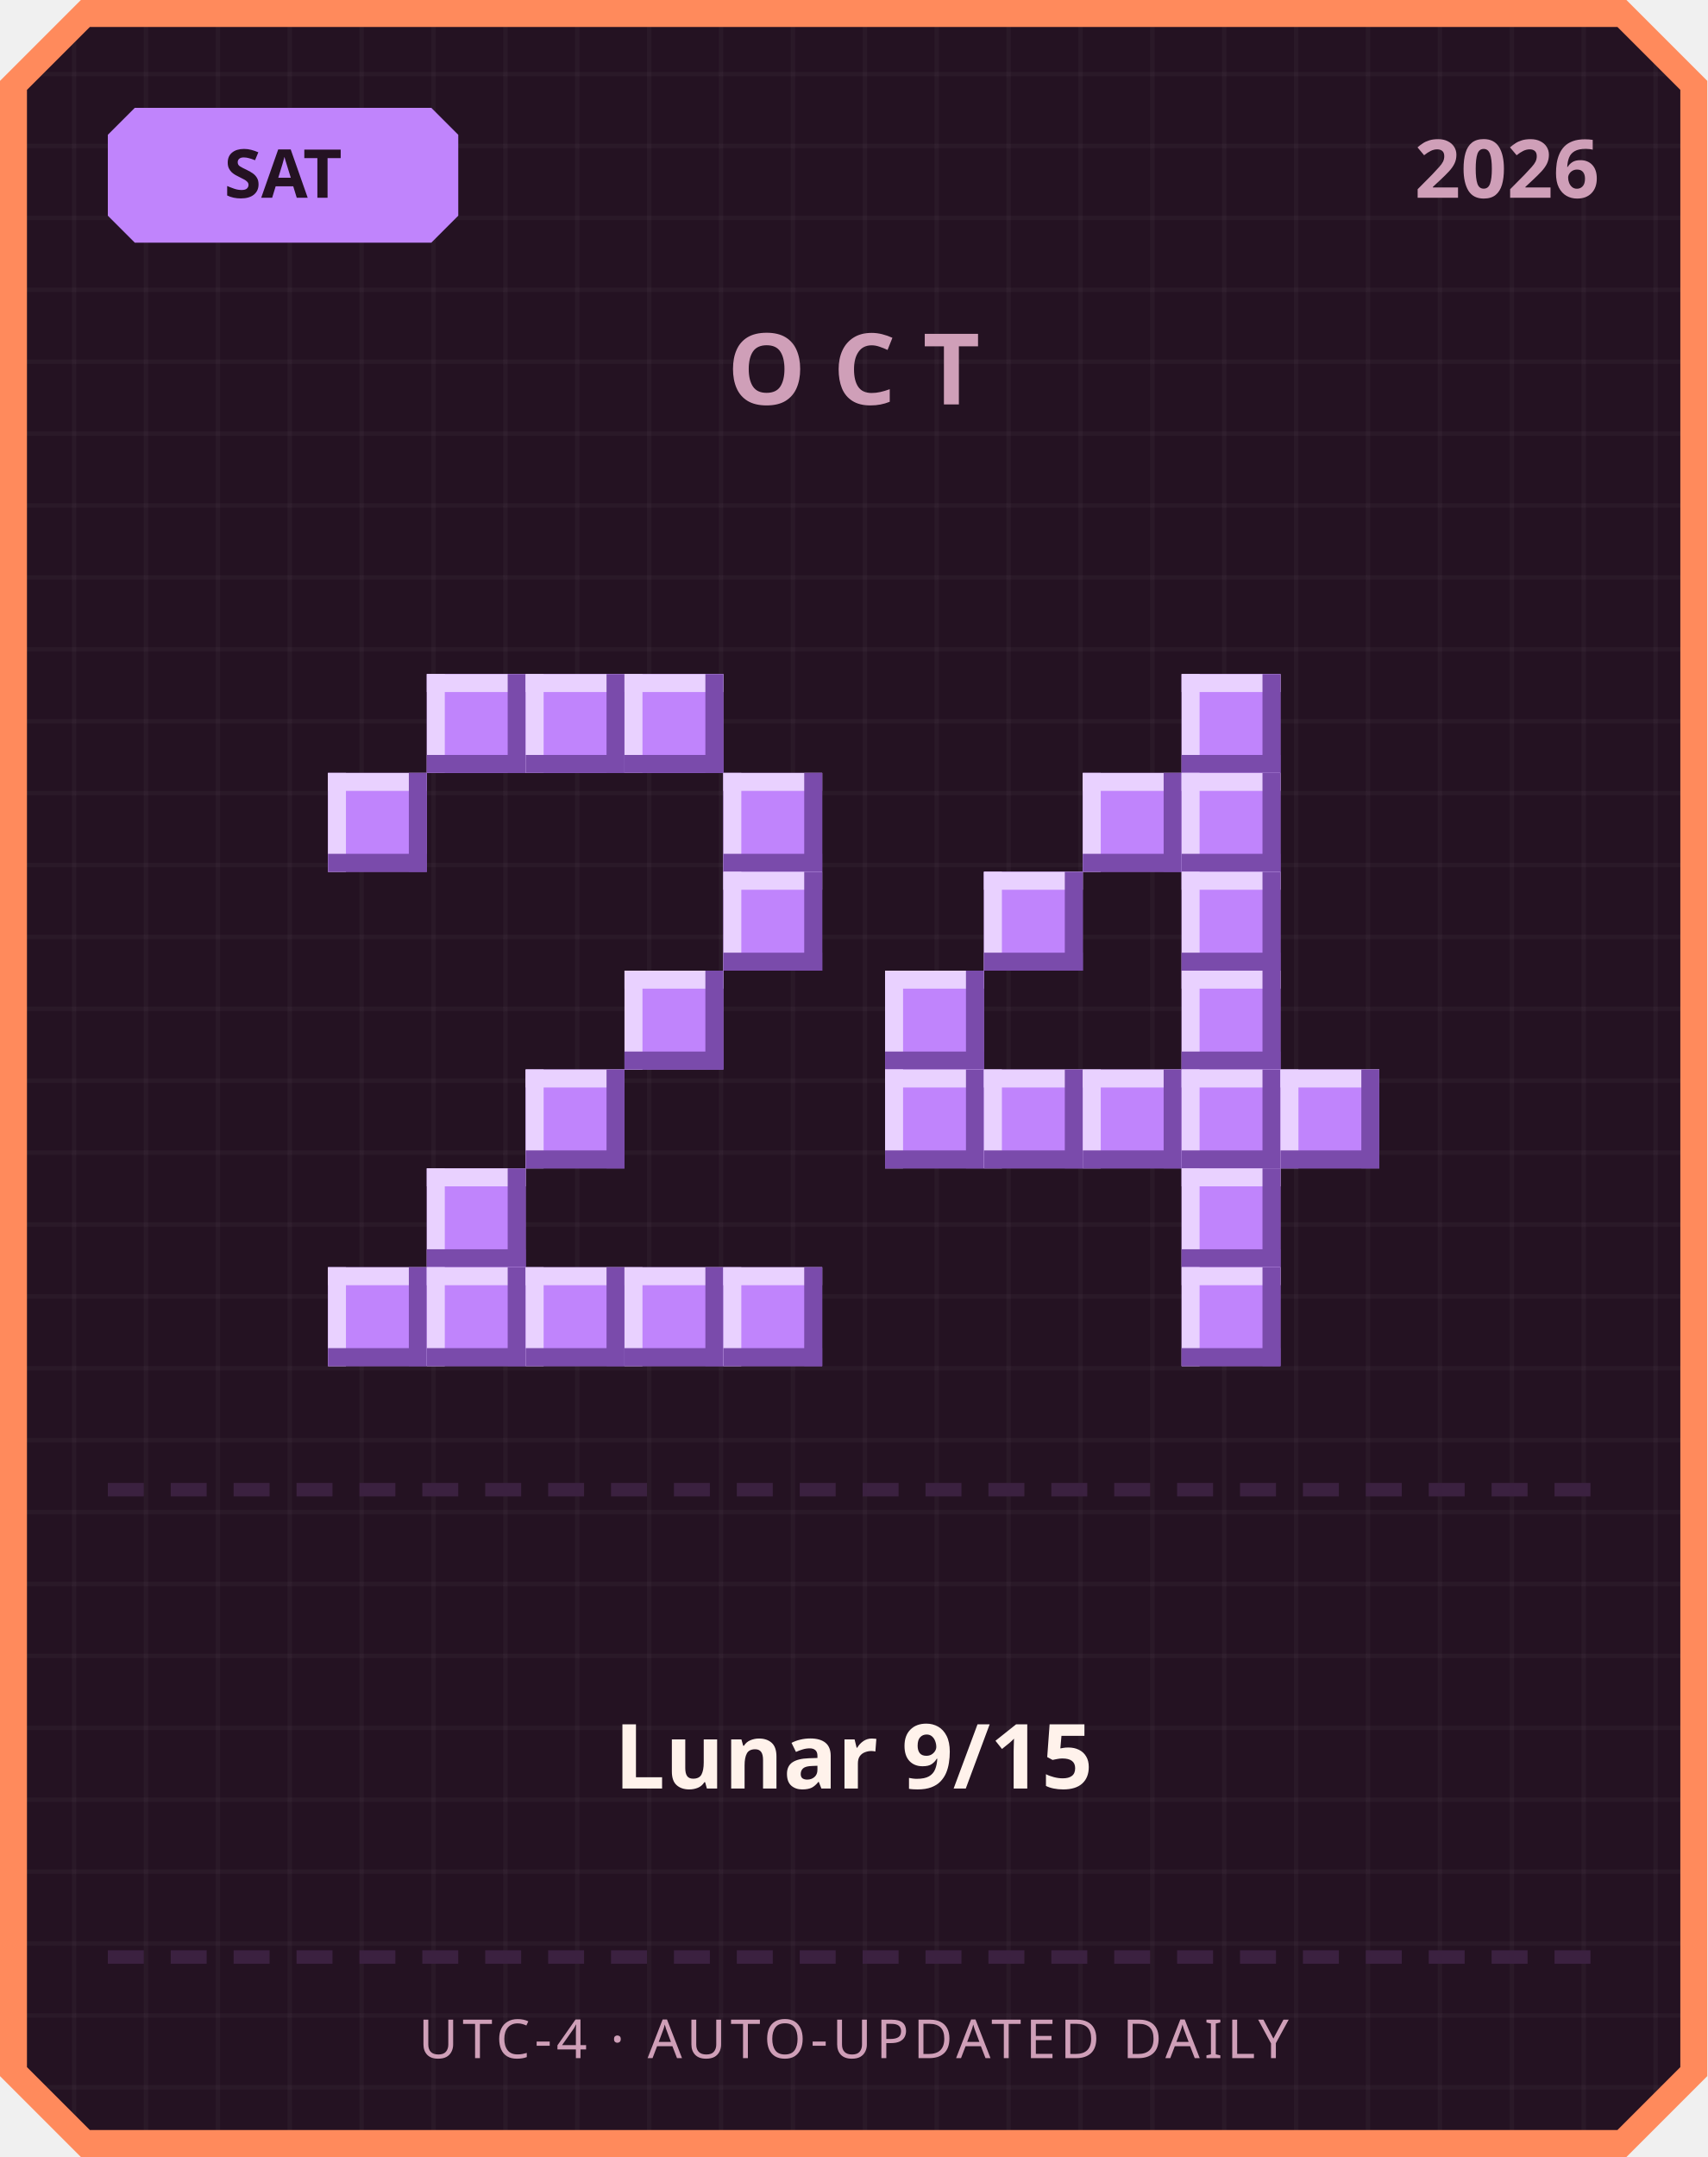
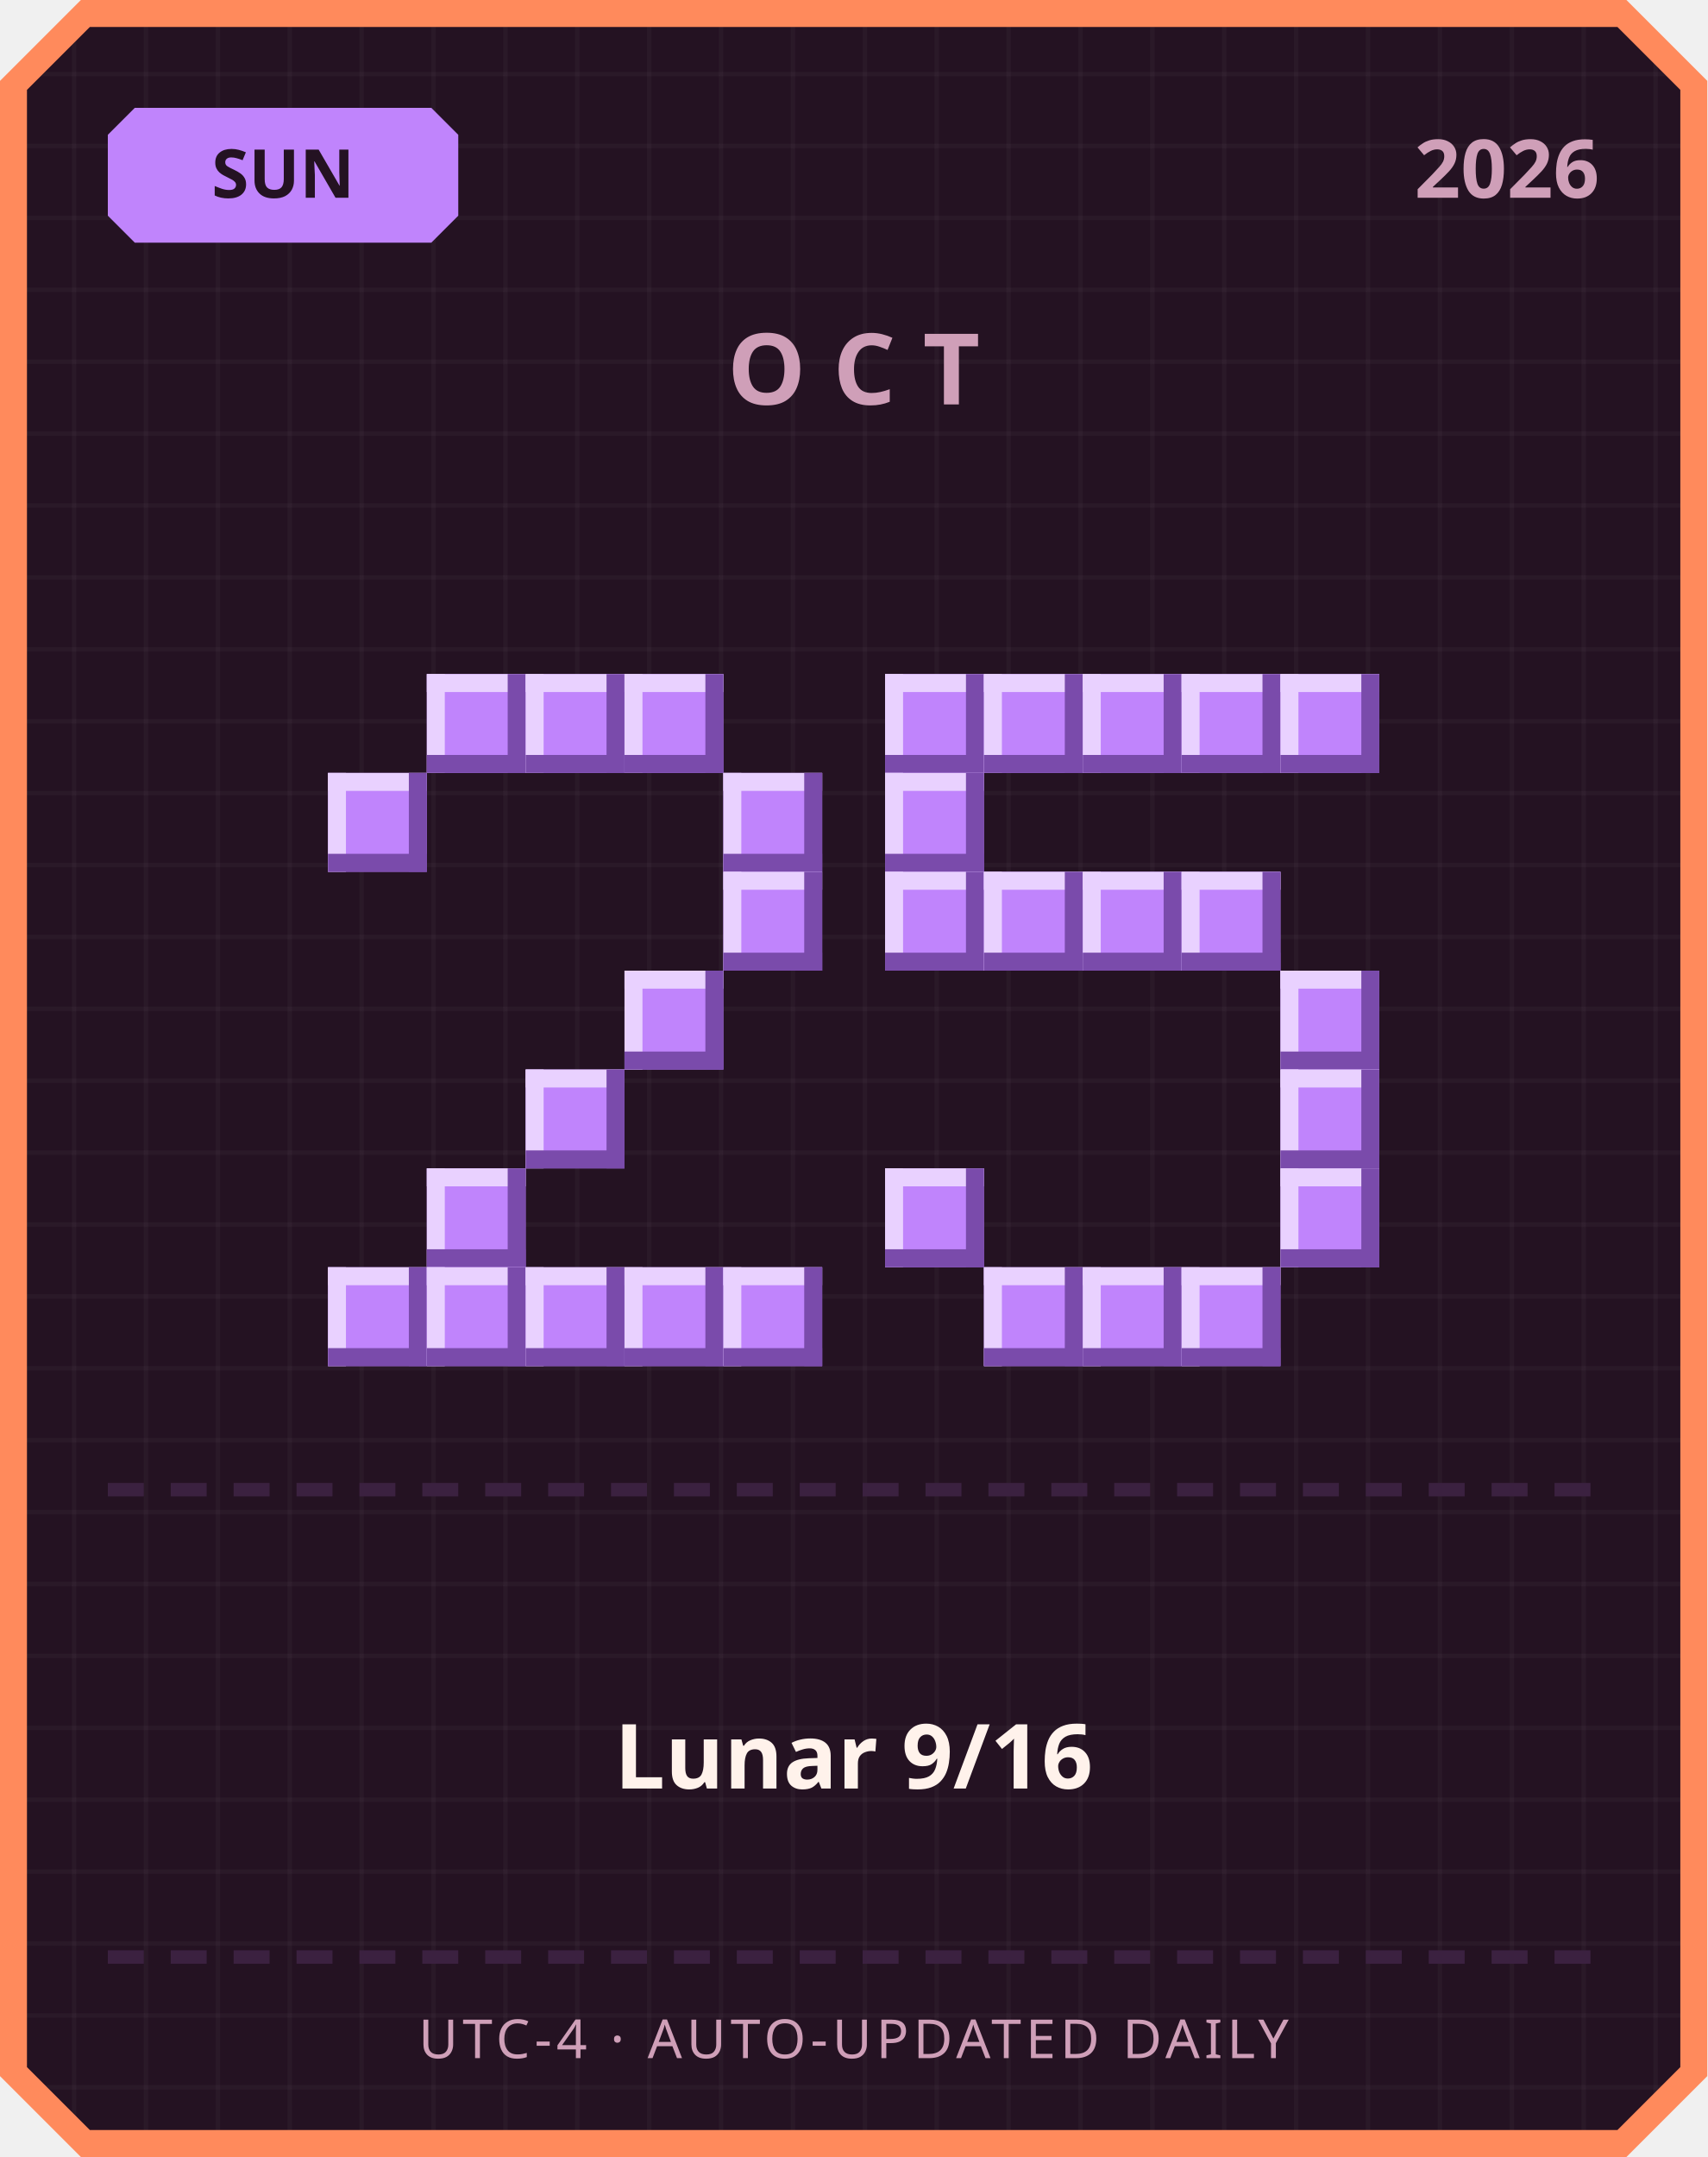
<svg xmlns="http://www.w3.org/2000/svg" width="380" height="480" viewBox="0 0 380 480">
  <defs>
    <pattern id="grid" width="16" height="16" patternUnits="userSpaceOnUse">
      <rect width="16" height="16" fill="#241222" />
      <rect width="1" height="16" fill="#ffffff" opacity="0.03" />
      <rect width="16" height="1" fill="#ffffff" opacity="0.03" />
    </pattern>
  </defs>
  <path d="M 18,0 L 362,0 L 380,18 L 380,462 L 362,480 L 18,480 L 0,462 L 0,18 Z" fill="#ff8a5c" />
  <path d="M 20,6 L 360,6 L 374,20 L 374,460 L 360,474 L 20,474 L 6,460 L 6,20 Z" fill="url(#grid)" />
  <path d="M 30,24 L 96,24 L 102,30 L 102,48 L 96,54 L 30,54 L 24,48 L 24,30 Z" fill="#c084fc" />
-   <text x="63" y="44" text-anchor="middle" font-family="'Segoe UI', sans-serif" font-size="15" font-weight="700" fill="#241222">SAT</text>
+   <text x="63" y="44" text-anchor="middle" font-family="'Segoe UI', sans-serif" font-size="15" font-weight="700" fill="#241222">SUN</text>
  <text x="356" y="44" text-anchor="end" font-family="'Segoe UI', sans-serif" font-size="18" font-weight="700" fill="#cf9fb8">2026</text>
  <text x="190" y="90" text-anchor="middle" font-family="'Segoe UI', sans-serif" font-size="22" font-weight="700" letter-spacing="6" fill="#cf9fb8">OCT</text>
  <rect x="95" y="150" width="22" height="22" fill="#c084fc" />
  <rect x="95" y="150" width="22" height="4" fill="#e9d1ff" />
  <rect x="95" y="150" width="4" height="22" fill="#e9d1ff" />
  <rect x="95" y="168" width="22" height="4" fill="#7a4bab" />
  <rect x="113" y="150" width="4" height="22" fill="#7a4bab" />
  <rect x="117" y="150" width="22" height="22" fill="#c084fc" />
  <rect x="117" y="150" width="22" height="4" fill="#e9d1ff" />
  <rect x="117" y="150" width="4" height="22" fill="#e9d1ff" />
  <rect x="117" y="168" width="22" height="4" fill="#7a4bab" />
  <rect x="135" y="150" width="4" height="22" fill="#7a4bab" />
  <rect x="139" y="150" width="22" height="22" fill="#c084fc" />
  <rect x="139" y="150" width="22" height="4" fill="#e9d1ff" />
  <rect x="139" y="150" width="4" height="22" fill="#e9d1ff" />
  <rect x="139" y="168" width="22" height="4" fill="#7a4bab" />
  <rect x="157" y="150" width="4" height="22" fill="#7a4bab" />
  <rect x="73" y="172" width="22" height="22" fill="#c084fc" />
  <rect x="73" y="172" width="22" height="4" fill="#e9d1ff" />
  <rect x="73" y="172" width="4" height="22" fill="#e9d1ff" />
  <rect x="73" y="190" width="22" height="4" fill="#7a4bab" />
  <rect x="91" y="172" width="4" height="22" fill="#7a4bab" />
  <rect x="161" y="172" width="22" height="22" fill="#c084fc" />
  <rect x="161" y="172" width="22" height="4" fill="#e9d1ff" />
  <rect x="161" y="172" width="4" height="22" fill="#e9d1ff" />
  <rect x="161" y="190" width="22" height="4" fill="#7a4bab" />
  <rect x="179" y="172" width="4" height="22" fill="#7a4bab" />
  <rect x="161" y="194" width="22" height="22" fill="#c084fc" />
  <rect x="161" y="194" width="22" height="4" fill="#e9d1ff" />
  <rect x="161" y="194" width="4" height="22" fill="#e9d1ff" />
  <rect x="161" y="212" width="22" height="4" fill="#7a4bab" />
  <rect x="179" y="194" width="4" height="22" fill="#7a4bab" />
  <rect x="139" y="216" width="22" height="22" fill="#c084fc" />
  <rect x="139" y="216" width="22" height="4" fill="#e9d1ff" />
  <rect x="139" y="216" width="4" height="22" fill="#e9d1ff" />
  <rect x="139" y="234" width="22" height="4" fill="#7a4bab" />
  <rect x="157" y="216" width="4" height="22" fill="#7a4bab" />
  <rect x="117" y="238" width="22" height="22" fill="#c084fc" />
  <rect x="117" y="238" width="22" height="4" fill="#e9d1ff" />
  <rect x="117" y="238" width="4" height="22" fill="#e9d1ff" />
  <rect x="117" y="256" width="22" height="4" fill="#7a4bab" />
  <rect x="135" y="238" width="4" height="22" fill="#7a4bab" />
  <rect x="95" y="260" width="22" height="22" fill="#c084fc" />
  <rect x="95" y="260" width="22" height="4" fill="#e9d1ff" />
  <rect x="95" y="260" width="4" height="22" fill="#e9d1ff" />
  <rect x="95" y="278" width="22" height="4" fill="#7a4bab" />
  <rect x="113" y="260" width="4" height="22" fill="#7a4bab" />
  <rect x="73" y="282" width="22" height="22" fill="#c084fc" />
  <rect x="73" y="282" width="22" height="4" fill="#e9d1ff" />
  <rect x="73" y="282" width="4" height="22" fill="#e9d1ff" />
  <rect x="73" y="300" width="22" height="4" fill="#7a4bab" />
  <rect x="91" y="282" width="4" height="22" fill="#7a4bab" />
  <rect x="95" y="282" width="22" height="22" fill="#c084fc" />
  <rect x="95" y="282" width="22" height="4" fill="#e9d1ff" />
  <rect x="95" y="282" width="4" height="22" fill="#e9d1ff" />
  <rect x="95" y="300" width="22" height="4" fill="#7a4bab" />
  <rect x="113" y="282" width="4" height="22" fill="#7a4bab" />
  <rect x="117" y="282" width="22" height="22" fill="#c084fc" />
  <rect x="117" y="282" width="22" height="4" fill="#e9d1ff" />
  <rect x="117" y="282" width="4" height="22" fill="#e9d1ff" />
  <rect x="117" y="300" width="22" height="4" fill="#7a4bab" />
  <rect x="135" y="282" width="4" height="22" fill="#7a4bab" />
  <rect x="139" y="282" width="22" height="22" fill="#c084fc" />
  <rect x="139" y="282" width="22" height="4" fill="#e9d1ff" />
  <rect x="139" y="282" width="4" height="22" fill="#e9d1ff" />
  <rect x="139" y="300" width="22" height="4" fill="#7a4bab" />
  <rect x="157" y="282" width="4" height="22" fill="#7a4bab" />
  <rect x="161" y="282" width="22" height="22" fill="#c084fc" />
  <rect x="161" y="282" width="22" height="4" fill="#e9d1ff" />
  <rect x="161" y="282" width="4" height="22" fill="#e9d1ff" />
  <rect x="161" y="300" width="22" height="4" fill="#7a4bab" />
  <rect x="179" y="282" width="4" height="22" fill="#7a4bab" />
+   <rect x="197" y="150" width="22" height="22" fill="#c084fc" />
+   <rect x="197" y="150" width="22" height="4" fill="#e9d1ff" />
+   <rect x="197" y="150" width="4" height="22" fill="#e9d1ff" />
+   <rect x="197" y="168" width="22" height="4" fill="#7a4bab" />
+   <rect x="215" y="150" width="4" height="22" fill="#7a4bab" />
+   <rect x="219" y="150" width="22" height="22" fill="#c084fc" />
+   <rect x="219" y="150" width="22" height="4" fill="#e9d1ff" />
+   <rect x="219" y="150" width="4" height="22" fill="#e9d1ff" />
+   <rect x="219" y="168" width="22" height="4" fill="#7a4bab" />
+   <rect x="237" y="150" width="4" height="22" fill="#7a4bab" />
+   <rect x="241" y="150" width="22" height="22" fill="#c084fc" />
+   <rect x="241" y="150" width="22" height="4" fill="#e9d1ff" />
+   <rect x="241" y="150" width="4" height="22" fill="#e9d1ff" />
+   <rect x="241" y="168" width="22" height="4" fill="#7a4bab" />
+   <rect x="259" y="150" width="4" height="22" fill="#7a4bab" />
  <rect x="263" y="150" width="22" height="22" fill="#c084fc" />
  <rect x="263" y="150" width="22" height="4" fill="#e9d1ff" />
  <rect x="263" y="150" width="4" height="22" fill="#e9d1ff" />
  <rect x="263" y="168" width="22" height="4" fill="#7a4bab" />
  <rect x="281" y="150" width="4" height="22" fill="#7a4bab" />
-   <rect x="241" y="172" width="22" height="22" fill="#c084fc" />
-   <rect x="241" y="172" width="22" height="4" fill="#e9d1ff" />
-   <rect x="241" y="172" width="4" height="22" fill="#e9d1ff" />
-   <rect x="241" y="190" width="22" height="4" fill="#7a4bab" />
-   <rect x="259" y="172" width="4" height="22" fill="#7a4bab" />
-   <rect x="263" y="172" width="22" height="22" fill="#c084fc" />
-   <rect x="263" y="172" width="22" height="4" fill="#e9d1ff" />
-   <rect x="263" y="172" width="4" height="22" fill="#e9d1ff" />
-   <rect x="263" y="190" width="22" height="4" fill="#7a4bab" />
-   <rect x="281" y="172" width="4" height="22" fill="#7a4bab" />
+   <rect x="285" y="150" width="22" height="22" fill="#c084fc" />
+   <rect x="285" y="150" width="22" height="4" fill="#e9d1ff" />
+   <rect x="285" y="150" width="4" height="22" fill="#e9d1ff" />
+   <rect x="285" y="168" width="22" height="4" fill="#7a4bab" />
+   <rect x="303" y="150" width="4" height="22" fill="#7a4bab" />
+   <rect x="197" y="172" width="22" height="22" fill="#c084fc" />
+   <rect x="197" y="172" width="22" height="4" fill="#e9d1ff" />
+   <rect x="197" y="172" width="4" height="22" fill="#e9d1ff" />
+   <rect x="197" y="190" width="22" height="4" fill="#7a4bab" />
+   <rect x="215" y="172" width="4" height="22" fill="#7a4bab" />
+   <rect x="197" y="194" width="22" height="22" fill="#c084fc" />
+   <rect x="197" y="194" width="22" height="4" fill="#e9d1ff" />
+   <rect x="197" y="194" width="4" height="22" fill="#e9d1ff" />
+   <rect x="197" y="212" width="22" height="4" fill="#7a4bab" />
+   <rect x="215" y="194" width="4" height="22" fill="#7a4bab" />
  <rect x="219" y="194" width="22" height="22" fill="#c084fc" />
  <rect x="219" y="194" width="22" height="4" fill="#e9d1ff" />
  <rect x="219" y="194" width="4" height="22" fill="#e9d1ff" />
  <rect x="219" y="212" width="22" height="4" fill="#7a4bab" />
  <rect x="237" y="194" width="4" height="22" fill="#7a4bab" />
+   <rect x="241" y="194" width="22" height="22" fill="#c084fc" />
+   <rect x="241" y="194" width="22" height="4" fill="#e9d1ff" />
+   <rect x="241" y="194" width="4" height="22" fill="#e9d1ff" />
+   <rect x="241" y="212" width="22" height="4" fill="#7a4bab" />
+   <rect x="259" y="194" width="4" height="22" fill="#7a4bab" />
  <rect x="263" y="194" width="22" height="22" fill="#c084fc" />
  <rect x="263" y="194" width="22" height="4" fill="#e9d1ff" />
  <rect x="263" y="194" width="4" height="22" fill="#e9d1ff" />
  <rect x="263" y="212" width="22" height="4" fill="#7a4bab" />
  <rect x="281" y="194" width="4" height="22" fill="#7a4bab" />
-   <rect x="197" y="216" width="22" height="22" fill="#c084fc" />
-   <rect x="197" y="216" width="22" height="4" fill="#e9d1ff" />
-   <rect x="197" y="216" width="4" height="22" fill="#e9d1ff" />
-   <rect x="197" y="234" width="22" height="4" fill="#7a4bab" />
-   <rect x="215" y="216" width="4" height="22" fill="#7a4bab" />
-   <rect x="263" y="216" width="22" height="22" fill="#c084fc" />
-   <rect x="263" y="216" width="22" height="4" fill="#e9d1ff" />
-   <rect x="263" y="216" width="4" height="22" fill="#e9d1ff" />
-   <rect x="263" y="234" width="22" height="4" fill="#7a4bab" />
-   <rect x="281" y="216" width="4" height="22" fill="#7a4bab" />
-   <rect x="197" y="238" width="22" height="22" fill="#c084fc" />
-   <rect x="197" y="238" width="22" height="4" fill="#e9d1ff" />
-   <rect x="197" y="238" width="4" height="22" fill="#e9d1ff" />
-   <rect x="197" y="256" width="22" height="4" fill="#7a4bab" />
-   <rect x="215" y="238" width="4" height="22" fill="#7a4bab" />
-   <rect x="219" y="238" width="22" height="22" fill="#c084fc" />
-   <rect x="219" y="238" width="22" height="4" fill="#e9d1ff" />
-   <rect x="219" y="238" width="4" height="22" fill="#e9d1ff" />
-   <rect x="219" y="256" width="22" height="4" fill="#7a4bab" />
-   <rect x="237" y="238" width="4" height="22" fill="#7a4bab" />
-   <rect x="241" y="238" width="22" height="22" fill="#c084fc" />
-   <rect x="241" y="238" width="22" height="4" fill="#e9d1ff" />
-   <rect x="241" y="238" width="4" height="22" fill="#e9d1ff" />
-   <rect x="241" y="256" width="22" height="4" fill="#7a4bab" />
-   <rect x="259" y="238" width="4" height="22" fill="#7a4bab" />
-   <rect x="263" y="238" width="22" height="22" fill="#c084fc" />
-   <rect x="263" y="238" width="22" height="4" fill="#e9d1ff" />
-   <rect x="263" y="238" width="4" height="22" fill="#e9d1ff" />
-   <rect x="263" y="256" width="22" height="4" fill="#7a4bab" />
-   <rect x="281" y="238" width="4" height="22" fill="#7a4bab" />
+   <rect x="285" y="216" width="22" height="22" fill="#c084fc" />
+   <rect x="285" y="216" width="22" height="4" fill="#e9d1ff" />
+   <rect x="285" y="216" width="4" height="22" fill="#e9d1ff" />
+   <rect x="285" y="234" width="22" height="4" fill="#7a4bab" />
+   <rect x="303" y="216" width="4" height="22" fill="#7a4bab" />
  <rect x="285" y="238" width="22" height="22" fill="#c084fc" />
  <rect x="285" y="238" width="22" height="4" fill="#e9d1ff" />
  <rect x="285" y="238" width="4" height="22" fill="#e9d1ff" />
  <rect x="285" y="256" width="22" height="4" fill="#7a4bab" />
  <rect x="303" y="238" width="4" height="22" fill="#7a4bab" />
-   <rect x="263" y="260" width="22" height="22" fill="#c084fc" />
-   <rect x="263" y="260" width="22" height="4" fill="#e9d1ff" />
-   <rect x="263" y="260" width="4" height="22" fill="#e9d1ff" />
-   <rect x="263" y="278" width="22" height="4" fill="#7a4bab" />
-   <rect x="281" y="260" width="4" height="22" fill="#7a4bab" />
+   <rect x="197" y="260" width="22" height="22" fill="#c084fc" />
+   <rect x="197" y="260" width="22" height="4" fill="#e9d1ff" />
+   <rect x="197" y="260" width="4" height="22" fill="#e9d1ff" />
+   <rect x="197" y="278" width="22" height="4" fill="#7a4bab" />
+   <rect x="215" y="260" width="4" height="22" fill="#7a4bab" />
+   <rect x="285" y="260" width="22" height="22" fill="#c084fc" />
+   <rect x="285" y="260" width="22" height="4" fill="#e9d1ff" />
+   <rect x="285" y="260" width="4" height="22" fill="#e9d1ff" />
+   <rect x="285" y="278" width="22" height="4" fill="#7a4bab" />
+   <rect x="303" y="260" width="4" height="22" fill="#7a4bab" />
+   <rect x="219" y="282" width="22" height="22" fill="#c084fc" />
+   <rect x="219" y="282" width="22" height="4" fill="#e9d1ff" />
+   <rect x="219" y="282" width="4" height="22" fill="#e9d1ff" />
+   <rect x="219" y="300" width="22" height="4" fill="#7a4bab" />
+   <rect x="237" y="282" width="4" height="22" fill="#7a4bab" />
+   <rect x="241" y="282" width="22" height="22" fill="#c084fc" />
+   <rect x="241" y="282" width="22" height="4" fill="#e9d1ff" />
+   <rect x="241" y="282" width="4" height="22" fill="#e9d1ff" />
+   <rect x="241" y="300" width="22" height="4" fill="#7a4bab" />
+   <rect x="259" y="282" width="4" height="22" fill="#7a4bab" />
  <rect x="263" y="282" width="22" height="22" fill="#c084fc" />
  <rect x="263" y="282" width="22" height="4" fill="#e9d1ff" />
  <rect x="263" y="282" width="4" height="22" fill="#e9d1ff" />
  <rect x="263" y="300" width="22" height="4" fill="#7a4bab" />
  <rect x="281" y="282" width="4" height="22" fill="#7a4bab" />
  <rect x="24" y="330" width="8" height="3" fill="#3b2140" />
  <rect x="38" y="330" width="8" height="3" fill="#3b2140" />
  <rect x="52" y="330" width="8" height="3" fill="#3b2140" />
  <rect x="66" y="330" width="8" height="3" fill="#3b2140" />
  <rect x="80" y="330" width="8" height="3" fill="#3b2140" />
  <rect x="94" y="330" width="8" height="3" fill="#3b2140" />
  <rect x="108" y="330" width="8" height="3" fill="#3b2140" />
  <rect x="122" y="330" width="8" height="3" fill="#3b2140" />
  <rect x="136" y="330" width="8" height="3" fill="#3b2140" />
  <rect x="150" y="330" width="8" height="3" fill="#3b2140" />
  <rect x="164" y="330" width="8" height="3" fill="#3b2140" />
  <rect x="178" y="330" width="8" height="3" fill="#3b2140" />
  <rect x="192" y="330" width="8" height="3" fill="#3b2140" />
  <rect x="206" y="330" width="8" height="3" fill="#3b2140" />
  <rect x="220" y="330" width="8" height="3" fill="#3b2140" />
  <rect x="234" y="330" width="8" height="3" fill="#3b2140" />
  <rect x="248" y="330" width="8" height="3" fill="#3b2140" />
  <rect x="262" y="330" width="8" height="3" fill="#3b2140" />
  <rect x="276" y="330" width="8" height="3" fill="#3b2140" />
  <rect x="290" y="330" width="8" height="3" fill="#3b2140" />
  <rect x="304" y="330" width="8" height="3" fill="#3b2140" />
  <rect x="318" y="330" width="8" height="3" fill="#3b2140" />
  <rect x="332" y="330" width="8" height="3" fill="#3b2140" />
  <rect x="346" y="330" width="8" height="3" fill="#3b2140" />
-   <text x="190" y="398" text-anchor="middle" font-family="'Segoe UI', 'Microsoft JhengHei', sans-serif" font-size="20" font-weight="700" fill="#fff2eb">Lunar 9/15</text>
+   <text x="190" y="398" text-anchor="middle" font-family="'Segoe UI', 'Microsoft JhengHei', sans-serif" font-size="20" font-weight="700" fill="#fff2eb">Lunar 9/16</text>
  <rect x="24" y="434" width="8" height="3" fill="#3b2140" />
  <rect x="38" y="434" width="8" height="3" fill="#3b2140" />
  <rect x="52" y="434" width="8" height="3" fill="#3b2140" />
  <rect x="66" y="434" width="8" height="3" fill="#3b2140" />
  <rect x="80" y="434" width="8" height="3" fill="#3b2140" />
  <rect x="94" y="434" width="8" height="3" fill="#3b2140" />
  <rect x="108" y="434" width="8" height="3" fill="#3b2140" />
  <rect x="122" y="434" width="8" height="3" fill="#3b2140" />
  <rect x="136" y="434" width="8" height="3" fill="#3b2140" />
  <rect x="150" y="434" width="8" height="3" fill="#3b2140" />
  <rect x="164" y="434" width="8" height="3" fill="#3b2140" />
  <rect x="178" y="434" width="8" height="3" fill="#3b2140" />
  <rect x="192" y="434" width="8" height="3" fill="#3b2140" />
  <rect x="206" y="434" width="8" height="3" fill="#3b2140" />
  <rect x="220" y="434" width="8" height="3" fill="#3b2140" />
  <rect x="234" y="434" width="8" height="3" fill="#3b2140" />
  <rect x="248" y="434" width="8" height="3" fill="#3b2140" />
  <rect x="262" y="434" width="8" height="3" fill="#3b2140" />
  <rect x="276" y="434" width="8" height="3" fill="#3b2140" />
  <rect x="290" y="434" width="8" height="3" fill="#3b2140" />
  <rect x="304" y="434" width="8" height="3" fill="#3b2140" />
  <rect x="318" y="434" width="8" height="3" fill="#3b2140" />
  <rect x="332" y="434" width="8" height="3" fill="#3b2140" />
  <rect x="346" y="434" width="8" height="3" fill="#3b2140" />
  <text x="190" y="458" text-anchor="middle" font-family="'Segoe UI', sans-serif" font-size="12" letter-spacing="1" fill="#cf9fb8">UTC-4 · AUTO-UPDATED DAILY</text>
</svg>
